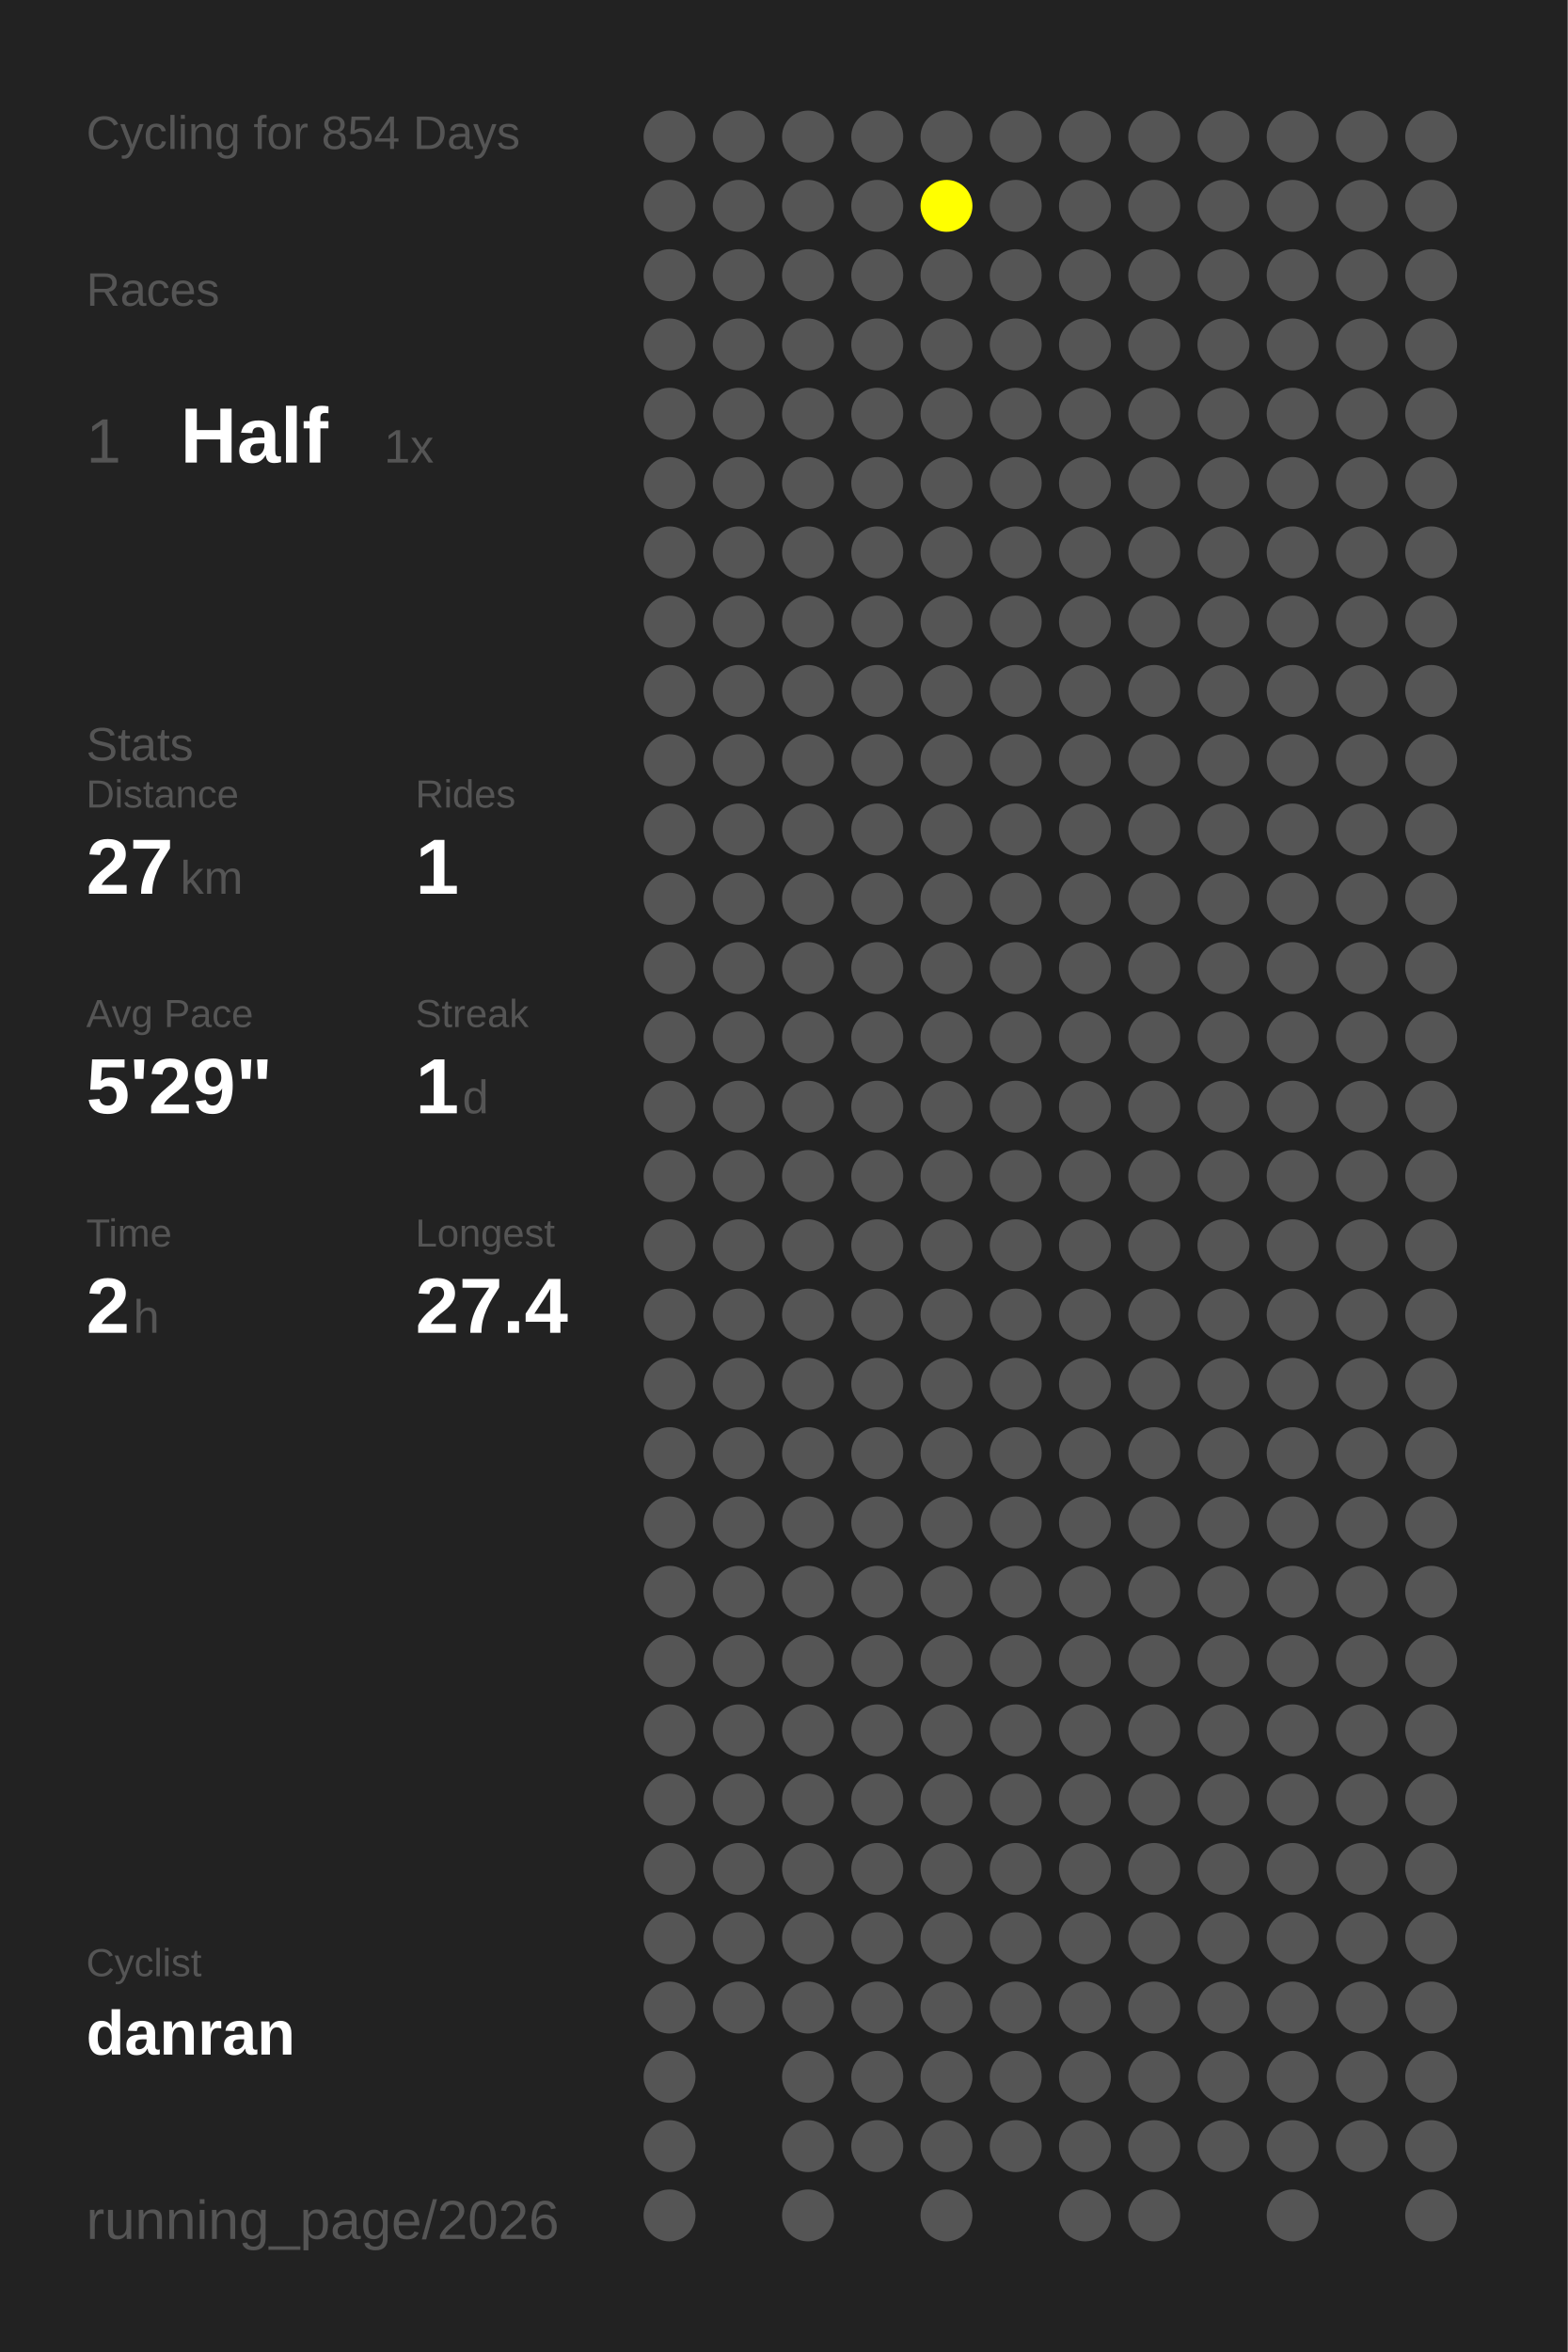
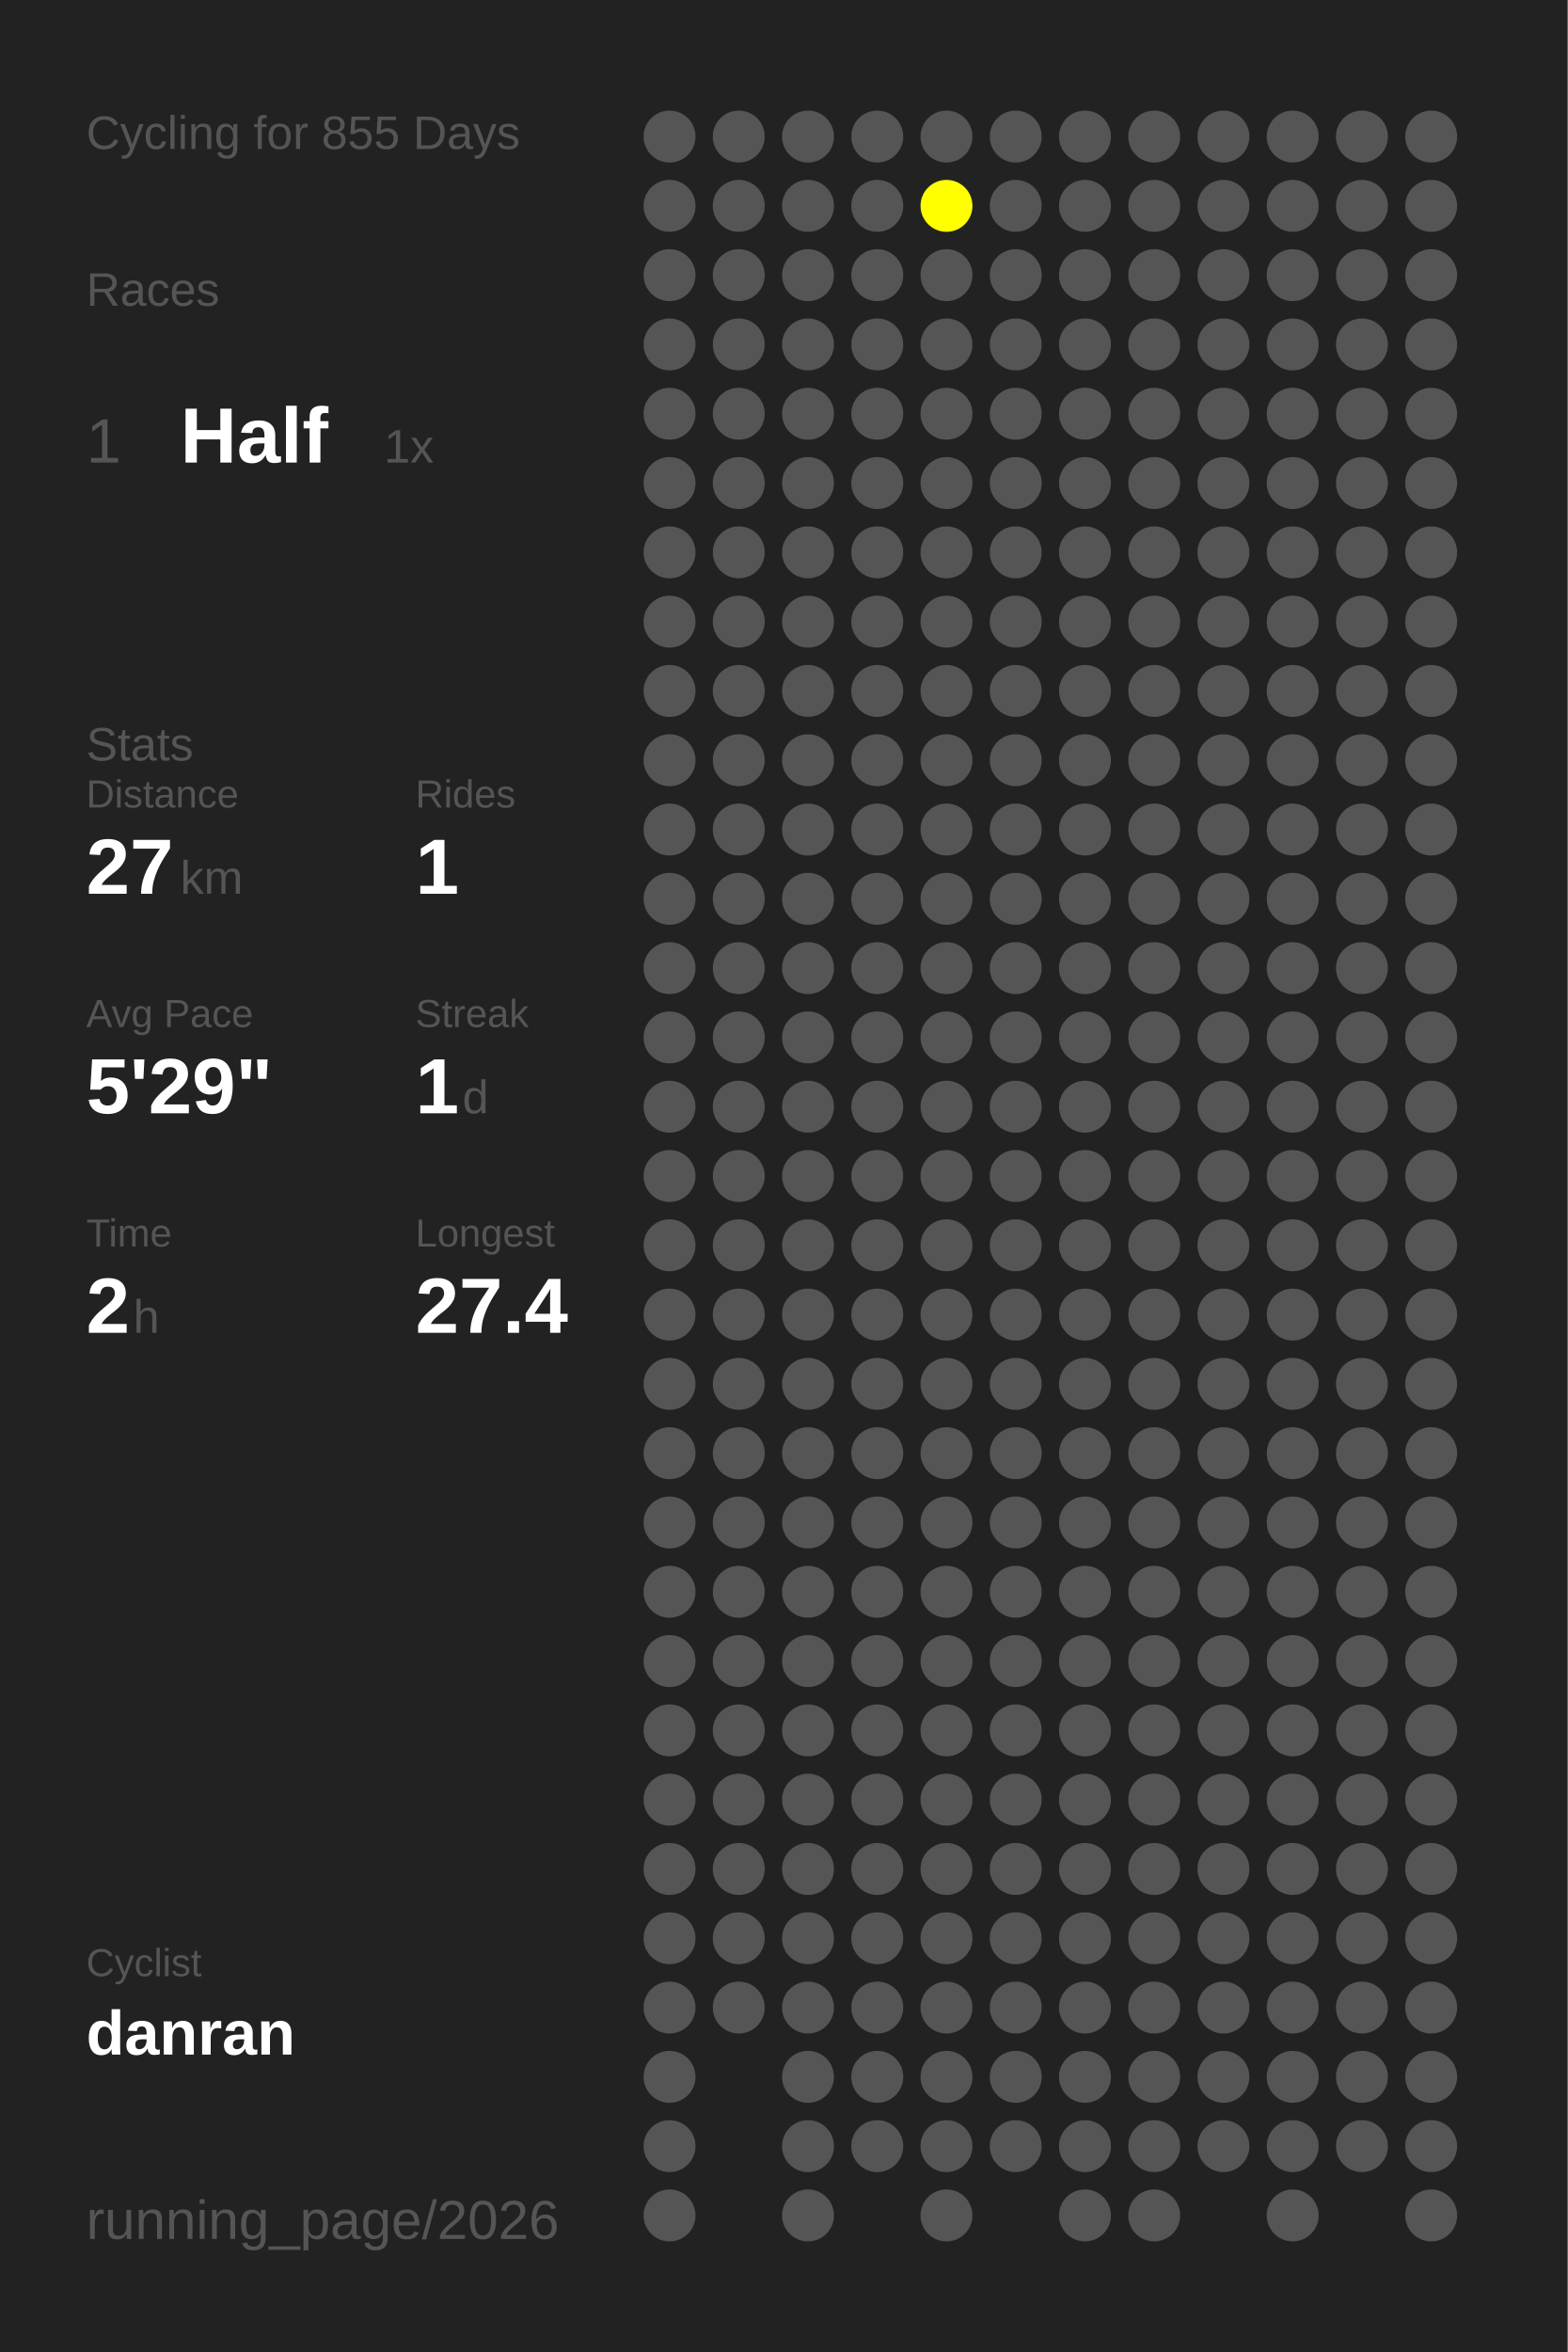
<svg xmlns="http://www.w3.org/2000/svg" baseProfile="full" height="300mm" version="1.1" viewBox="0,0,200,300" width="200mm">
  <defs />
  <rect fill="#222222" height="300" width="200" x="0" y="0" />
-   <text fill="#555555" style="font-size:6px; font-family:Arial;" x="11" y="19">Cycling for 854 Days</text>
+   <text fill="#555555" style="font-size:6px; font-family:Arial;" x="11" y="19">Cycling for 855 Days</text>
  <text fill="#555555" style="font-size:6px; font-family:Arial;" x="11" y="39">Races</text>
  <text fill="#555555" style="font-size:8px; font-family:Arial;" x="11" y="59">1</text>
  <text fill="#FFFFFF" style="font-size:10px; font-family:Arial; font-weight:bold;" x="23" y="59">Half</text>
  <text fill="#555555" style="font-size:6px; font-family:Arial;" x="49" y="59">1x</text>
  <text fill="#555555" style="font-size:6px; font-family:Arial;" x="11" y="97">Stats</text>
  <text fill="#555555" style="font-size:5px; font-family:Arial;" x="11" y="103">Distance</text>
  <text fill="#FFFFFF" style="font-size:10px; font-family:Arial; font-weight:bold;" x="11" y="114">27</text>
  <text fill="#555555" style="font-size:6px; font-family:Arial;" x="23" y="114">km</text>
  <text fill="#555555" style="font-size:5px; font-family:Arial;" x="53" y="103">Rides</text>
  <text fill="#FFFFFF" style="font-size:10px; font-family:Arial; font-weight:bold;" x="53" y="114">1</text>
  <text fill="#555555" style="font-size:5px; font-family:Arial;" x="11" y="131">Avg Pace</text>
  <text fill="#FFFFFF" style="font-size:10px; font-family:Arial; font-weight:bold;" x="11" y="142">5'29"</text>
  <text fill="#555555" style="font-size:5px; font-family:Arial;" x="53" y="131">Streak</text>
  <text fill="#FFFFFF" style="font-size:10px; font-family:Arial; font-weight:bold;" x="53" y="142">1</text>
  <text fill="#555555" style="font-size:6px; font-family:Arial;" x="59" y="142">d</text>
  <text fill="#555555" style="font-size:5px; font-family:Arial;" x="11" y="159">Time</text>
  <text fill="#FFFFFF" style="font-size:10px; font-family:Arial; font-weight:bold;" x="11" y="170">2</text>
  <text fill="#555555" style="font-size:6px; font-family:Arial;" x="17" y="170">h</text>
  <text fill="#555555" style="font-size:5px; font-family:Arial;" x="53" y="159">Longest</text>
  <text fill="#FFFFFF" style="font-size:10px; font-family:Arial; font-weight:bold;" x="53" y="170">27.4</text>
  <text fill="#555555" style="font-size:5px; font-family:Arial;" x="11" y="252.065">Cyclist</text>
  <text fill="#FFFFFF" style="font-size:8px; font-family:Arial; font-weight:bold;" x="11" y="262.065">danran</text>
  <text fill="#555555" style="font-size:7px; font-family:Arial;" x="11" y="285.581">running_page/2026</text>
  <circle cx="85.417" cy="17.419" fill="#555555" r="3.312" />
  <circle cx="85.417" cy="26.258" fill="#555555" r="3.312" />
  <circle cx="85.417" cy="35.097" fill="#555555" r="3.312" />
  <circle cx="85.417" cy="43.935" fill="#555555" r="3.312" />
  <circle cx="85.417" cy="52.774" fill="#555555" r="3.312" />
  <circle cx="85.417" cy="61.613" fill="#555555" r="3.312" />
  <circle cx="85.417" cy="70.452" fill="#555555" r="3.312" />
  <circle cx="85.417" cy="79.29" fill="#555555" r="3.312" />
  <circle cx="85.417" cy="88.129" fill="#555555" r="3.312" />
  <circle cx="85.417" cy="96.968" fill="#555555" r="3.312" />
  <circle cx="85.417" cy="105.806" fill="#555555" r="3.312" />
  <circle cx="85.417" cy="114.645" fill="#555555" r="3.312" />
  <circle cx="85.417" cy="123.484" fill="#555555" r="3.312" />
  <circle cx="85.417" cy="132.323" fill="#555555" r="3.312" />
  <circle cx="85.417" cy="141.161" fill="#555555" r="3.312" />
  <circle cx="85.417" cy="150" fill="#555555" r="3.312" />
  <circle cx="85.417" cy="158.839" fill="#555555" r="3.312" />
  <circle cx="85.417" cy="167.677" fill="#555555" r="3.312" />
  <circle cx="85.417" cy="176.516" fill="#555555" r="3.312" />
  <circle cx="85.417" cy="185.355" fill="#555555" r="3.312" />
  <circle cx="85.417" cy="194.194" fill="#555555" r="3.312" />
  <circle cx="85.417" cy="203.032" fill="#555555" r="3.312" />
  <circle cx="85.417" cy="211.871" fill="#555555" r="3.312" />
  <circle cx="85.417" cy="220.71" fill="#555555" r="3.312" />
  <circle cx="85.417" cy="229.548" fill="#555555" r="3.312" />
  <circle cx="85.417" cy="238.387" fill="#555555" r="3.312" />
  <circle cx="85.417" cy="247.226" fill="#555555" r="3.312" />
  <circle cx="85.417" cy="256.065" fill="#555555" r="3.312" />
  <circle cx="85.417" cy="264.903" fill="#555555" r="3.312" />
  <circle cx="85.417" cy="273.742" fill="#555555" r="3.312" />
  <circle cx="85.417" cy="282.581" fill="#555555" r="3.312" />
  <circle cx="94.25" cy="17.419" fill="#555555" r="3.312" />
  <circle cx="94.25" cy="26.258" fill="#555555" r="3.312" />
  <circle cx="94.25" cy="35.097" fill="#555555" r="3.312" />
  <circle cx="94.25" cy="43.935" fill="#555555" r="3.312" />
  <circle cx="94.25" cy="52.774" fill="#555555" r="3.312" />
  <circle cx="94.25" cy="61.613" fill="#555555" r="3.312" />
  <circle cx="94.25" cy="70.452" fill="#555555" r="3.312" />
  <circle cx="94.25" cy="79.29" fill="#555555" r="3.312" />
  <circle cx="94.25" cy="88.129" fill="#555555" r="3.312" />
  <circle cx="94.25" cy="96.968" fill="#555555" r="3.312" />
  <circle cx="94.25" cy="105.806" fill="#555555" r="3.312" />
  <circle cx="94.25" cy="114.645" fill="#555555" r="3.312" />
  <circle cx="94.25" cy="123.484" fill="#555555" r="3.312" />
  <circle cx="94.25" cy="132.323" fill="#555555" r="3.312" />
  <circle cx="94.25" cy="141.161" fill="#555555" r="3.312" />
  <circle cx="94.25" cy="150" fill="#555555" r="3.312" />
  <circle cx="94.25" cy="158.839" fill="#555555" r="3.312" />
  <circle cx="94.25" cy="167.677" fill="#555555" r="3.312" />
  <circle cx="94.25" cy="176.516" fill="#555555" r="3.312" />
  <circle cx="94.25" cy="185.355" fill="#555555" r="3.312" />
  <circle cx="94.25" cy="194.194" fill="#555555" r="3.312" />
  <circle cx="94.25" cy="203.032" fill="#555555" r="3.312" />
  <circle cx="94.25" cy="211.871" fill="#555555" r="3.312" />
  <circle cx="94.25" cy="220.71" fill="#555555" r="3.312" />
  <circle cx="94.25" cy="229.548" fill="#555555" r="3.312" />
  <circle cx="94.25" cy="238.387" fill="#555555" r="3.312" />
  <circle cx="94.25" cy="247.226" fill="#555555" r="3.312" />
  <circle cx="94.25" cy="256.065" fill="#555555" r="3.312" />
  <circle cx="103.083" cy="17.419" fill="#555555" r="3.312" />
  <circle cx="103.083" cy="26.258" fill="#555555" r="3.312" />
  <circle cx="103.083" cy="35.097" fill="#555555" r="3.312" />
  <circle cx="103.083" cy="43.935" fill="#555555" r="3.312" />
  <circle cx="103.083" cy="52.774" fill="#555555" r="3.312" />
  <circle cx="103.083" cy="61.613" fill="#555555" r="3.312" />
  <circle cx="103.083" cy="70.452" fill="#555555" r="3.312" />
  <circle cx="103.083" cy="79.29" fill="#555555" r="3.312" />
  <circle cx="103.083" cy="88.129" fill="#555555" r="3.312" />
  <circle cx="103.083" cy="96.968" fill="#555555" r="3.312" />
  <circle cx="103.083" cy="105.806" fill="#555555" r="3.312" />
  <circle cx="103.083" cy="114.645" fill="#555555" r="3.312" />
  <circle cx="103.083" cy="123.484" fill="#555555" r="3.312" />
  <circle cx="103.083" cy="132.323" fill="#555555" r="3.312" />
  <circle cx="103.083" cy="141.161" fill="#555555" r="3.312" />
  <circle cx="103.083" cy="150" fill="#555555" r="3.312" />
  <circle cx="103.083" cy="158.839" fill="#555555" r="3.312" />
  <circle cx="103.083" cy="167.677" fill="#555555" r="3.312" />
  <circle cx="103.083" cy="176.516" fill="#555555" r="3.312" />
  <circle cx="103.083" cy="185.355" fill="#555555" r="3.312" />
  <circle cx="103.083" cy="194.194" fill="#555555" r="3.312" />
  <circle cx="103.083" cy="203.032" fill="#555555" r="3.312" />
  <circle cx="103.083" cy="211.871" fill="#555555" r="3.312" />
  <circle cx="103.083" cy="220.71" fill="#555555" r="3.312" />
  <circle cx="103.083" cy="229.548" fill="#555555" r="3.312" />
  <circle cx="103.083" cy="238.387" fill="#555555" r="3.312" />
  <circle cx="103.083" cy="247.226" fill="#555555" r="3.312" />
  <circle cx="103.083" cy="256.065" fill="#555555" r="3.312" />
  <circle cx="103.083" cy="264.903" fill="#555555" r="3.312" />
  <circle cx="103.083" cy="273.742" fill="#555555" r="3.312" />
  <circle cx="103.083" cy="282.581" fill="#555555" r="3.312" />
  <circle cx="111.917" cy="17.419" fill="#555555" r="3.312" />
  <circle cx="111.917" cy="26.258" fill="#555555" r="3.312" />
  <circle cx="111.917" cy="35.097" fill="#555555" r="3.312" />
  <circle cx="111.917" cy="43.935" fill="#555555" r="3.312" />
  <circle cx="111.917" cy="52.774" fill="#555555" r="3.312" />
  <circle cx="111.917" cy="61.613" fill="#555555" r="3.312" />
  <circle cx="111.917" cy="70.452" fill="#555555" r="3.312" />
  <circle cx="111.917" cy="79.29" fill="#555555" r="3.312" />
  <circle cx="111.917" cy="88.129" fill="#555555" r="3.312" />
  <circle cx="111.917" cy="96.968" fill="#555555" r="3.312" />
  <circle cx="111.917" cy="105.806" fill="#555555" r="3.312" />
  <circle cx="111.917" cy="114.645" fill="#555555" r="3.312" />
  <circle cx="111.917" cy="123.484" fill="#555555" r="3.312" />
  <circle cx="111.917" cy="132.323" fill="#555555" r="3.312" />
  <circle cx="111.917" cy="141.161" fill="#555555" r="3.312" />
  <circle cx="111.917" cy="150" fill="#555555" r="3.312" />
  <circle cx="111.917" cy="158.839" fill="#555555" r="3.312" />
  <circle cx="111.917" cy="167.677" fill="#555555" r="3.312" />
  <circle cx="111.917" cy="176.516" fill="#555555" r="3.312" />
  <circle cx="111.917" cy="185.355" fill="#555555" r="3.312" />
  <circle cx="111.917" cy="194.194" fill="#555555" r="3.312" />
  <circle cx="111.917" cy="203.032" fill="#555555" r="3.312" />
  <circle cx="111.917" cy="211.871" fill="#555555" r="3.312" />
  <circle cx="111.917" cy="220.71" fill="#555555" r="3.312" />
  <circle cx="111.917" cy="229.548" fill="#555555" r="3.312" />
  <circle cx="111.917" cy="238.387" fill="#555555" r="3.312" />
  <circle cx="111.917" cy="247.226" fill="#555555" r="3.312" />
  <circle cx="111.917" cy="256.065" fill="#555555" r="3.312" />
  <circle cx="111.917" cy="264.903" fill="#555555" r="3.312" />
  <circle cx="111.917" cy="273.742" fill="#555555" r="3.312" />
  <circle cx="120.75" cy="17.419" fill="#555555" r="3.312" />
  <circle cx="120.75" cy="26.258" fill="#FFFF00" r="3.312" />
  <circle cx="120.75" cy="35.097" fill="#555555" r="3.312" />
  <circle cx="120.75" cy="43.935" fill="#555555" r="3.312" />
  <circle cx="120.75" cy="52.774" fill="#555555" r="3.312" />
  <circle cx="120.75" cy="61.613" fill="#555555" r="3.312" />
  <circle cx="120.75" cy="70.452" fill="#555555" r="3.312" />
  <circle cx="120.75" cy="79.29" fill="#555555" r="3.312" />
  <circle cx="120.75" cy="88.129" fill="#555555" r="3.312" />
  <circle cx="120.75" cy="96.968" fill="#555555" r="3.312" />
  <circle cx="120.75" cy="105.806" fill="#555555" r="3.312" />
  <circle cx="120.75" cy="114.645" fill="#555555" r="3.312" />
  <circle cx="120.75" cy="123.484" fill="#555555" r="3.312" />
  <circle cx="120.75" cy="132.323" fill="#555555" r="3.312" />
  <circle cx="120.75" cy="141.161" fill="#555555" r="3.312" />
  <circle cx="120.75" cy="150" fill="#555555" r="3.312" />
  <circle cx="120.75" cy="158.839" fill="#555555" r="3.312" />
  <circle cx="120.75" cy="167.677" fill="#555555" r="3.312" />
  <circle cx="120.75" cy="176.516" fill="#555555" r="3.312" />
  <circle cx="120.75" cy="185.355" fill="#555555" r="3.312" />
  <circle cx="120.75" cy="194.194" fill="#555555" r="3.312" />
  <circle cx="120.75" cy="203.032" fill="#555555" r="3.312" />
  <circle cx="120.75" cy="211.871" fill="#555555" r="3.312" />
  <circle cx="120.75" cy="220.71" fill="#555555" r="3.312" />
  <circle cx="120.75" cy="229.548" fill="#555555" r="3.312" />
  <circle cx="120.75" cy="238.387" fill="#555555" r="3.312" />
  <circle cx="120.75" cy="247.226" fill="#555555" r="3.312" />
  <circle cx="120.75" cy="256.065" fill="#555555" r="3.312" />
  <circle cx="120.75" cy="264.903" fill="#555555" r="3.312" />
  <circle cx="120.75" cy="273.742" fill="#555555" r="3.312" />
  <circle cx="120.75" cy="282.581" fill="#555555" r="3.312" />
  <circle cx="129.583" cy="17.419" fill="#555555" r="3.312" />
  <circle cx="129.583" cy="26.258" fill="#555555" r="3.312" />
  <circle cx="129.583" cy="35.097" fill="#555555" r="3.312" />
  <circle cx="129.583" cy="43.935" fill="#555555" r="3.312" />
  <circle cx="129.583" cy="52.774" fill="#555555" r="3.312" />
  <circle cx="129.583" cy="61.613" fill="#555555" r="3.312" />
  <circle cx="129.583" cy="70.452" fill="#555555" r="3.312" />
  <circle cx="129.583" cy="79.29" fill="#555555" r="3.312" />
  <circle cx="129.583" cy="88.129" fill="#555555" r="3.312" />
  <circle cx="129.583" cy="96.968" fill="#555555" r="3.312" />
  <circle cx="129.583" cy="105.806" fill="#555555" r="3.312" />
  <circle cx="129.583" cy="114.645" fill="#555555" r="3.312" />
  <circle cx="129.583" cy="123.484" fill="#555555" r="3.312" />
  <circle cx="129.583" cy="132.323" fill="#555555" r="3.312" />
  <circle cx="129.583" cy="141.161" fill="#555555" r="3.312" />
  <circle cx="129.583" cy="150" fill="#555555" r="3.312" />
  <circle cx="129.583" cy="158.839" fill="#555555" r="3.312" />
  <circle cx="129.583" cy="167.677" fill="#555555" r="3.312" />
  <circle cx="129.583" cy="176.516" fill="#555555" r="3.312" />
  <circle cx="129.583" cy="185.355" fill="#555555" r="3.312" />
  <circle cx="129.583" cy="194.194" fill="#555555" r="3.312" />
  <circle cx="129.583" cy="203.032" fill="#555555" r="3.312" />
  <circle cx="129.583" cy="211.871" fill="#555555" r="3.312" />
  <circle cx="129.583" cy="220.71" fill="#555555" r="3.312" />
  <circle cx="129.583" cy="229.548" fill="#555555" r="3.312" />
  <circle cx="129.583" cy="238.387" fill="#555555" r="3.312" />
  <circle cx="129.583" cy="247.226" fill="#555555" r="3.312" />
  <circle cx="129.583" cy="256.065" fill="#555555" r="3.312" />
  <circle cx="129.583" cy="264.903" fill="#555555" r="3.312" />
  <circle cx="129.583" cy="273.742" fill="#555555" r="3.312" />
  <circle cx="138.417" cy="17.419" fill="#555555" r="3.312" />
  <circle cx="138.417" cy="26.258" fill="#555555" r="3.312" />
  <circle cx="138.417" cy="35.097" fill="#555555" r="3.312" />
  <circle cx="138.417" cy="43.935" fill="#555555" r="3.312" />
  <circle cx="138.417" cy="52.774" fill="#555555" r="3.312" />
  <circle cx="138.417" cy="61.613" fill="#555555" r="3.312" />
  <circle cx="138.417" cy="70.452" fill="#555555" r="3.312" />
  <circle cx="138.417" cy="79.29" fill="#555555" r="3.312" />
  <circle cx="138.417" cy="88.129" fill="#555555" r="3.312" />
  <circle cx="138.417" cy="96.968" fill="#555555" r="3.312" />
  <circle cx="138.417" cy="105.806" fill="#555555" r="3.312" />
  <circle cx="138.417" cy="114.645" fill="#555555" r="3.312" />
  <circle cx="138.417" cy="123.484" fill="#555555" r="3.312" />
  <circle cx="138.417" cy="132.323" fill="#555555" r="3.312" />
  <circle cx="138.417" cy="141.161" fill="#555555" r="3.312" />
  <circle cx="138.417" cy="150" fill="#555555" r="3.312" />
  <circle cx="138.417" cy="158.839" fill="#555555" r="3.312" />
  <circle cx="138.417" cy="167.677" fill="#555555" r="3.312" />
  <circle cx="138.417" cy="176.516" fill="#555555" r="3.312" />
  <circle cx="138.417" cy="185.355" fill="#555555" r="3.312" />
  <circle cx="138.417" cy="194.194" fill="#555555" r="3.312" />
  <circle cx="138.417" cy="203.032" fill="#555555" r="3.312" />
  <circle cx="138.417" cy="211.871" fill="#555555" r="3.312" />
  <circle cx="138.417" cy="220.71" fill="#555555" r="3.312" />
  <circle cx="138.417" cy="229.548" fill="#555555" r="3.312" />
  <circle cx="138.417" cy="238.387" fill="#555555" r="3.312" />
  <circle cx="138.417" cy="247.226" fill="#555555" r="3.312" />
  <circle cx="138.417" cy="256.065" fill="#555555" r="3.312" />
  <circle cx="138.417" cy="264.903" fill="#555555" r="3.312" />
  <circle cx="138.417" cy="273.742" fill="#555555" r="3.312" />
  <circle cx="138.417" cy="282.581" fill="#555555" r="3.312" />
  <circle cx="147.25" cy="17.419" fill="#555555" r="3.312" />
  <circle cx="147.25" cy="26.258" fill="#555555" r="3.312" />
  <circle cx="147.25" cy="35.097" fill="#555555" r="3.312" />
  <circle cx="147.25" cy="43.935" fill="#555555" r="3.312" />
  <circle cx="147.25" cy="52.774" fill="#555555" r="3.312" />
  <circle cx="147.25" cy="61.613" fill="#555555" r="3.312" />
  <circle cx="147.25" cy="70.452" fill="#555555" r="3.312" />
  <circle cx="147.25" cy="79.29" fill="#555555" r="3.312" />
  <circle cx="147.25" cy="88.129" fill="#555555" r="3.312" />
  <circle cx="147.25" cy="96.968" fill="#555555" r="3.312" />
  <circle cx="147.25" cy="105.806" fill="#555555" r="3.312" />
  <circle cx="147.25" cy="114.645" fill="#555555" r="3.312" />
  <circle cx="147.25" cy="123.484" fill="#555555" r="3.312" />
  <circle cx="147.25" cy="132.323" fill="#555555" r="3.312" />
  <circle cx="147.25" cy="141.161" fill="#555555" r="3.312" />
  <circle cx="147.25" cy="150" fill="#555555" r="3.312" />
  <circle cx="147.25" cy="158.839" fill="#555555" r="3.312" />
  <circle cx="147.25" cy="167.677" fill="#555555" r="3.312" />
  <circle cx="147.25" cy="176.516" fill="#555555" r="3.312" />
  <circle cx="147.25" cy="185.355" fill="#555555" r="3.312" />
  <circle cx="147.25" cy="194.194" fill="#555555" r="3.312" />
  <circle cx="147.25" cy="203.032" fill="#555555" r="3.312" />
  <circle cx="147.25" cy="211.871" fill="#555555" r="3.312" />
  <circle cx="147.25" cy="220.71" fill="#555555" r="3.312" />
  <circle cx="147.25" cy="229.548" fill="#555555" r="3.312" />
  <circle cx="147.25" cy="238.387" fill="#555555" r="3.312" />
  <circle cx="147.25" cy="247.226" fill="#555555" r="3.312" />
  <circle cx="147.25" cy="256.065" fill="#555555" r="3.312" />
  <circle cx="147.25" cy="264.903" fill="#555555" r="3.312" />
  <circle cx="147.25" cy="273.742" fill="#555555" r="3.312" />
  <circle cx="147.25" cy="282.581" fill="#555555" r="3.312" />
  <circle cx="156.083" cy="17.419" fill="#555555" r="3.312" />
  <circle cx="156.083" cy="26.258" fill="#555555" r="3.312" />
  <circle cx="156.083" cy="35.097" fill="#555555" r="3.312" />
  <circle cx="156.083" cy="43.935" fill="#555555" r="3.312" />
  <circle cx="156.083" cy="52.774" fill="#555555" r="3.312" />
  <circle cx="156.083" cy="61.613" fill="#555555" r="3.312" />
  <circle cx="156.083" cy="70.452" fill="#555555" r="3.312" />
  <circle cx="156.083" cy="79.29" fill="#555555" r="3.312" />
  <circle cx="156.083" cy="88.129" fill="#555555" r="3.312" />
  <circle cx="156.083" cy="96.968" fill="#555555" r="3.312" />
  <circle cx="156.083" cy="105.806" fill="#555555" r="3.312" />
  <circle cx="156.083" cy="114.645" fill="#555555" r="3.312" />
  <circle cx="156.083" cy="123.484" fill="#555555" r="3.312" />
  <circle cx="156.083" cy="132.323" fill="#555555" r="3.312" />
  <circle cx="156.083" cy="141.161" fill="#555555" r="3.312" />
  <circle cx="156.083" cy="150" fill="#555555" r="3.312" />
  <circle cx="156.083" cy="158.839" fill="#555555" r="3.312" />
  <circle cx="156.083" cy="167.677" fill="#555555" r="3.312" />
  <circle cx="156.083" cy="176.516" fill="#555555" r="3.312" />
  <circle cx="156.083" cy="185.355" fill="#555555" r="3.312" />
  <circle cx="156.083" cy="194.194" fill="#555555" r="3.312" />
  <circle cx="156.083" cy="203.032" fill="#555555" r="3.312" />
  <circle cx="156.083" cy="211.871" fill="#555555" r="3.312" />
  <circle cx="156.083" cy="220.71" fill="#555555" r="3.312" />
  <circle cx="156.083" cy="229.548" fill="#555555" r="3.312" />
  <circle cx="156.083" cy="238.387" fill="#555555" r="3.312" />
  <circle cx="156.083" cy="247.226" fill="#555555" r="3.312" />
  <circle cx="156.083" cy="256.065" fill="#555555" r="3.312" />
  <circle cx="156.083" cy="264.903" fill="#555555" r="3.312" />
  <circle cx="156.083" cy="273.742" fill="#555555" r="3.312" />
  <circle cx="164.917" cy="17.419" fill="#555555" r="3.312" />
  <circle cx="164.917" cy="26.258" fill="#555555" r="3.312" />
  <circle cx="164.917" cy="35.097" fill="#555555" r="3.312" />
  <circle cx="164.917" cy="43.935" fill="#555555" r="3.312" />
  <circle cx="164.917" cy="52.774" fill="#555555" r="3.312" />
  <circle cx="164.917" cy="61.613" fill="#555555" r="3.312" />
  <circle cx="164.917" cy="70.452" fill="#555555" r="3.312" />
  <circle cx="164.917" cy="79.29" fill="#555555" r="3.312" />
  <circle cx="164.917" cy="88.129" fill="#555555" r="3.312" />
  <circle cx="164.917" cy="96.968" fill="#555555" r="3.312" />
  <circle cx="164.917" cy="105.806" fill="#555555" r="3.312" />
  <circle cx="164.917" cy="114.645" fill="#555555" r="3.312" />
  <circle cx="164.917" cy="123.484" fill="#555555" r="3.312" />
  <circle cx="164.917" cy="132.323" fill="#555555" r="3.312" />
  <circle cx="164.917" cy="141.161" fill="#555555" r="3.312" />
  <circle cx="164.917" cy="150" fill="#555555" r="3.312" />
  <circle cx="164.917" cy="158.839" fill="#555555" r="3.312" />
  <circle cx="164.917" cy="167.677" fill="#555555" r="3.312" />
  <circle cx="164.917" cy="176.516" fill="#555555" r="3.312" />
  <circle cx="164.917" cy="185.355" fill="#555555" r="3.312" />
  <circle cx="164.917" cy="194.194" fill="#555555" r="3.312" />
  <circle cx="164.917" cy="203.032" fill="#555555" r="3.312" />
  <circle cx="164.917" cy="211.871" fill="#555555" r="3.312" />
  <circle cx="164.917" cy="220.71" fill="#555555" r="3.312" />
  <circle cx="164.917" cy="229.548" fill="#555555" r="3.312" />
  <circle cx="164.917" cy="238.387" fill="#555555" r="3.312" />
  <circle cx="164.917" cy="247.226" fill="#555555" r="3.312" />
  <circle cx="164.917" cy="256.065" fill="#555555" r="3.312" />
  <circle cx="164.917" cy="264.903" fill="#555555" r="3.312" />
  <circle cx="164.917" cy="273.742" fill="#555555" r="3.312" />
  <circle cx="164.917" cy="282.581" fill="#555555" r="3.312" />
  <circle cx="173.75" cy="17.419" fill="#555555" r="3.312" />
  <circle cx="173.75" cy="26.258" fill="#555555" r="3.312" />
  <circle cx="173.75" cy="35.097" fill="#555555" r="3.312" />
  <circle cx="173.75" cy="43.935" fill="#555555" r="3.312" />
  <circle cx="173.75" cy="52.774" fill="#555555" r="3.312" />
  <circle cx="173.75" cy="61.613" fill="#555555" r="3.312" />
  <circle cx="173.75" cy="70.452" fill="#555555" r="3.312" />
  <circle cx="173.75" cy="79.29" fill="#555555" r="3.312" />
  <circle cx="173.75" cy="88.129" fill="#555555" r="3.312" />
  <circle cx="173.75" cy="96.968" fill="#555555" r="3.312" />
  <circle cx="173.75" cy="105.806" fill="#555555" r="3.312" />
  <circle cx="173.75" cy="114.645" fill="#555555" r="3.312" />
  <circle cx="173.75" cy="123.484" fill="#555555" r="3.312" />
  <circle cx="173.75" cy="132.323" fill="#555555" r="3.312" />
  <circle cx="173.75" cy="141.161" fill="#555555" r="3.312" />
  <circle cx="173.75" cy="150" fill="#555555" r="3.312" />
  <circle cx="173.75" cy="158.839" fill="#555555" r="3.312" />
  <circle cx="173.75" cy="167.677" fill="#555555" r="3.312" />
  <circle cx="173.75" cy="176.516" fill="#555555" r="3.312" />
  <circle cx="173.75" cy="185.355" fill="#555555" r="3.312" />
  <circle cx="173.75" cy="194.194" fill="#555555" r="3.312" />
  <circle cx="173.75" cy="203.032" fill="#555555" r="3.312" />
  <circle cx="173.75" cy="211.871" fill="#555555" r="3.312" />
  <circle cx="173.75" cy="220.71" fill="#555555" r="3.312" />
  <circle cx="173.75" cy="229.548" fill="#555555" r="3.312" />
  <circle cx="173.75" cy="238.387" fill="#555555" r="3.312" />
  <circle cx="173.75" cy="247.226" fill="#555555" r="3.312" />
  <circle cx="173.75" cy="256.065" fill="#555555" r="3.312" />
  <circle cx="173.75" cy="264.903" fill="#555555" r="3.312" />
  <circle cx="173.75" cy="273.742" fill="#555555" r="3.312" />
  <circle cx="182.583" cy="17.419" fill="#555555" r="3.312" />
  <circle cx="182.583" cy="26.258" fill="#555555" r="3.312" />
  <circle cx="182.583" cy="35.097" fill="#555555" r="3.312" />
  <circle cx="182.583" cy="43.935" fill="#555555" r="3.312" />
  <circle cx="182.583" cy="52.774" fill="#555555" r="3.312" />
  <circle cx="182.583" cy="61.613" fill="#555555" r="3.312" />
  <circle cx="182.583" cy="70.452" fill="#555555" r="3.312" />
  <circle cx="182.583" cy="79.29" fill="#555555" r="3.312" />
  <circle cx="182.583" cy="88.129" fill="#555555" r="3.312" />
  <circle cx="182.583" cy="96.968" fill="#555555" r="3.312" />
  <circle cx="182.583" cy="105.806" fill="#555555" r="3.312" />
  <circle cx="182.583" cy="114.645" fill="#555555" r="3.312" />
  <circle cx="182.583" cy="123.484" fill="#555555" r="3.312" />
  <circle cx="182.583" cy="132.323" fill="#555555" r="3.312" />
  <circle cx="182.583" cy="141.161" fill="#555555" r="3.312" />
  <circle cx="182.583" cy="150" fill="#555555" r="3.312" />
  <circle cx="182.583" cy="158.839" fill="#555555" r="3.312" />
  <circle cx="182.583" cy="167.677" fill="#555555" r="3.312" />
  <circle cx="182.583" cy="176.516" fill="#555555" r="3.312" />
  <circle cx="182.583" cy="185.355" fill="#555555" r="3.312" />
  <circle cx="182.583" cy="194.194" fill="#555555" r="3.312" />
  <circle cx="182.583" cy="203.032" fill="#555555" r="3.312" />
  <circle cx="182.583" cy="211.871" fill="#555555" r="3.312" />
  <circle cx="182.583" cy="220.71" fill="#555555" r="3.312" />
  <circle cx="182.583" cy="229.548" fill="#555555" r="3.312" />
  <circle cx="182.583" cy="238.387" fill="#555555" r="3.312" />
  <circle cx="182.583" cy="247.226" fill="#555555" r="3.312" />
  <circle cx="182.583" cy="256.065" fill="#555555" r="3.312" />
  <circle cx="182.583" cy="264.903" fill="#555555" r="3.312" />
  <circle cx="182.583" cy="273.742" fill="#555555" r="3.312" />
  <circle cx="182.583" cy="282.581" fill="#555555" r="3.312" />
</svg>
